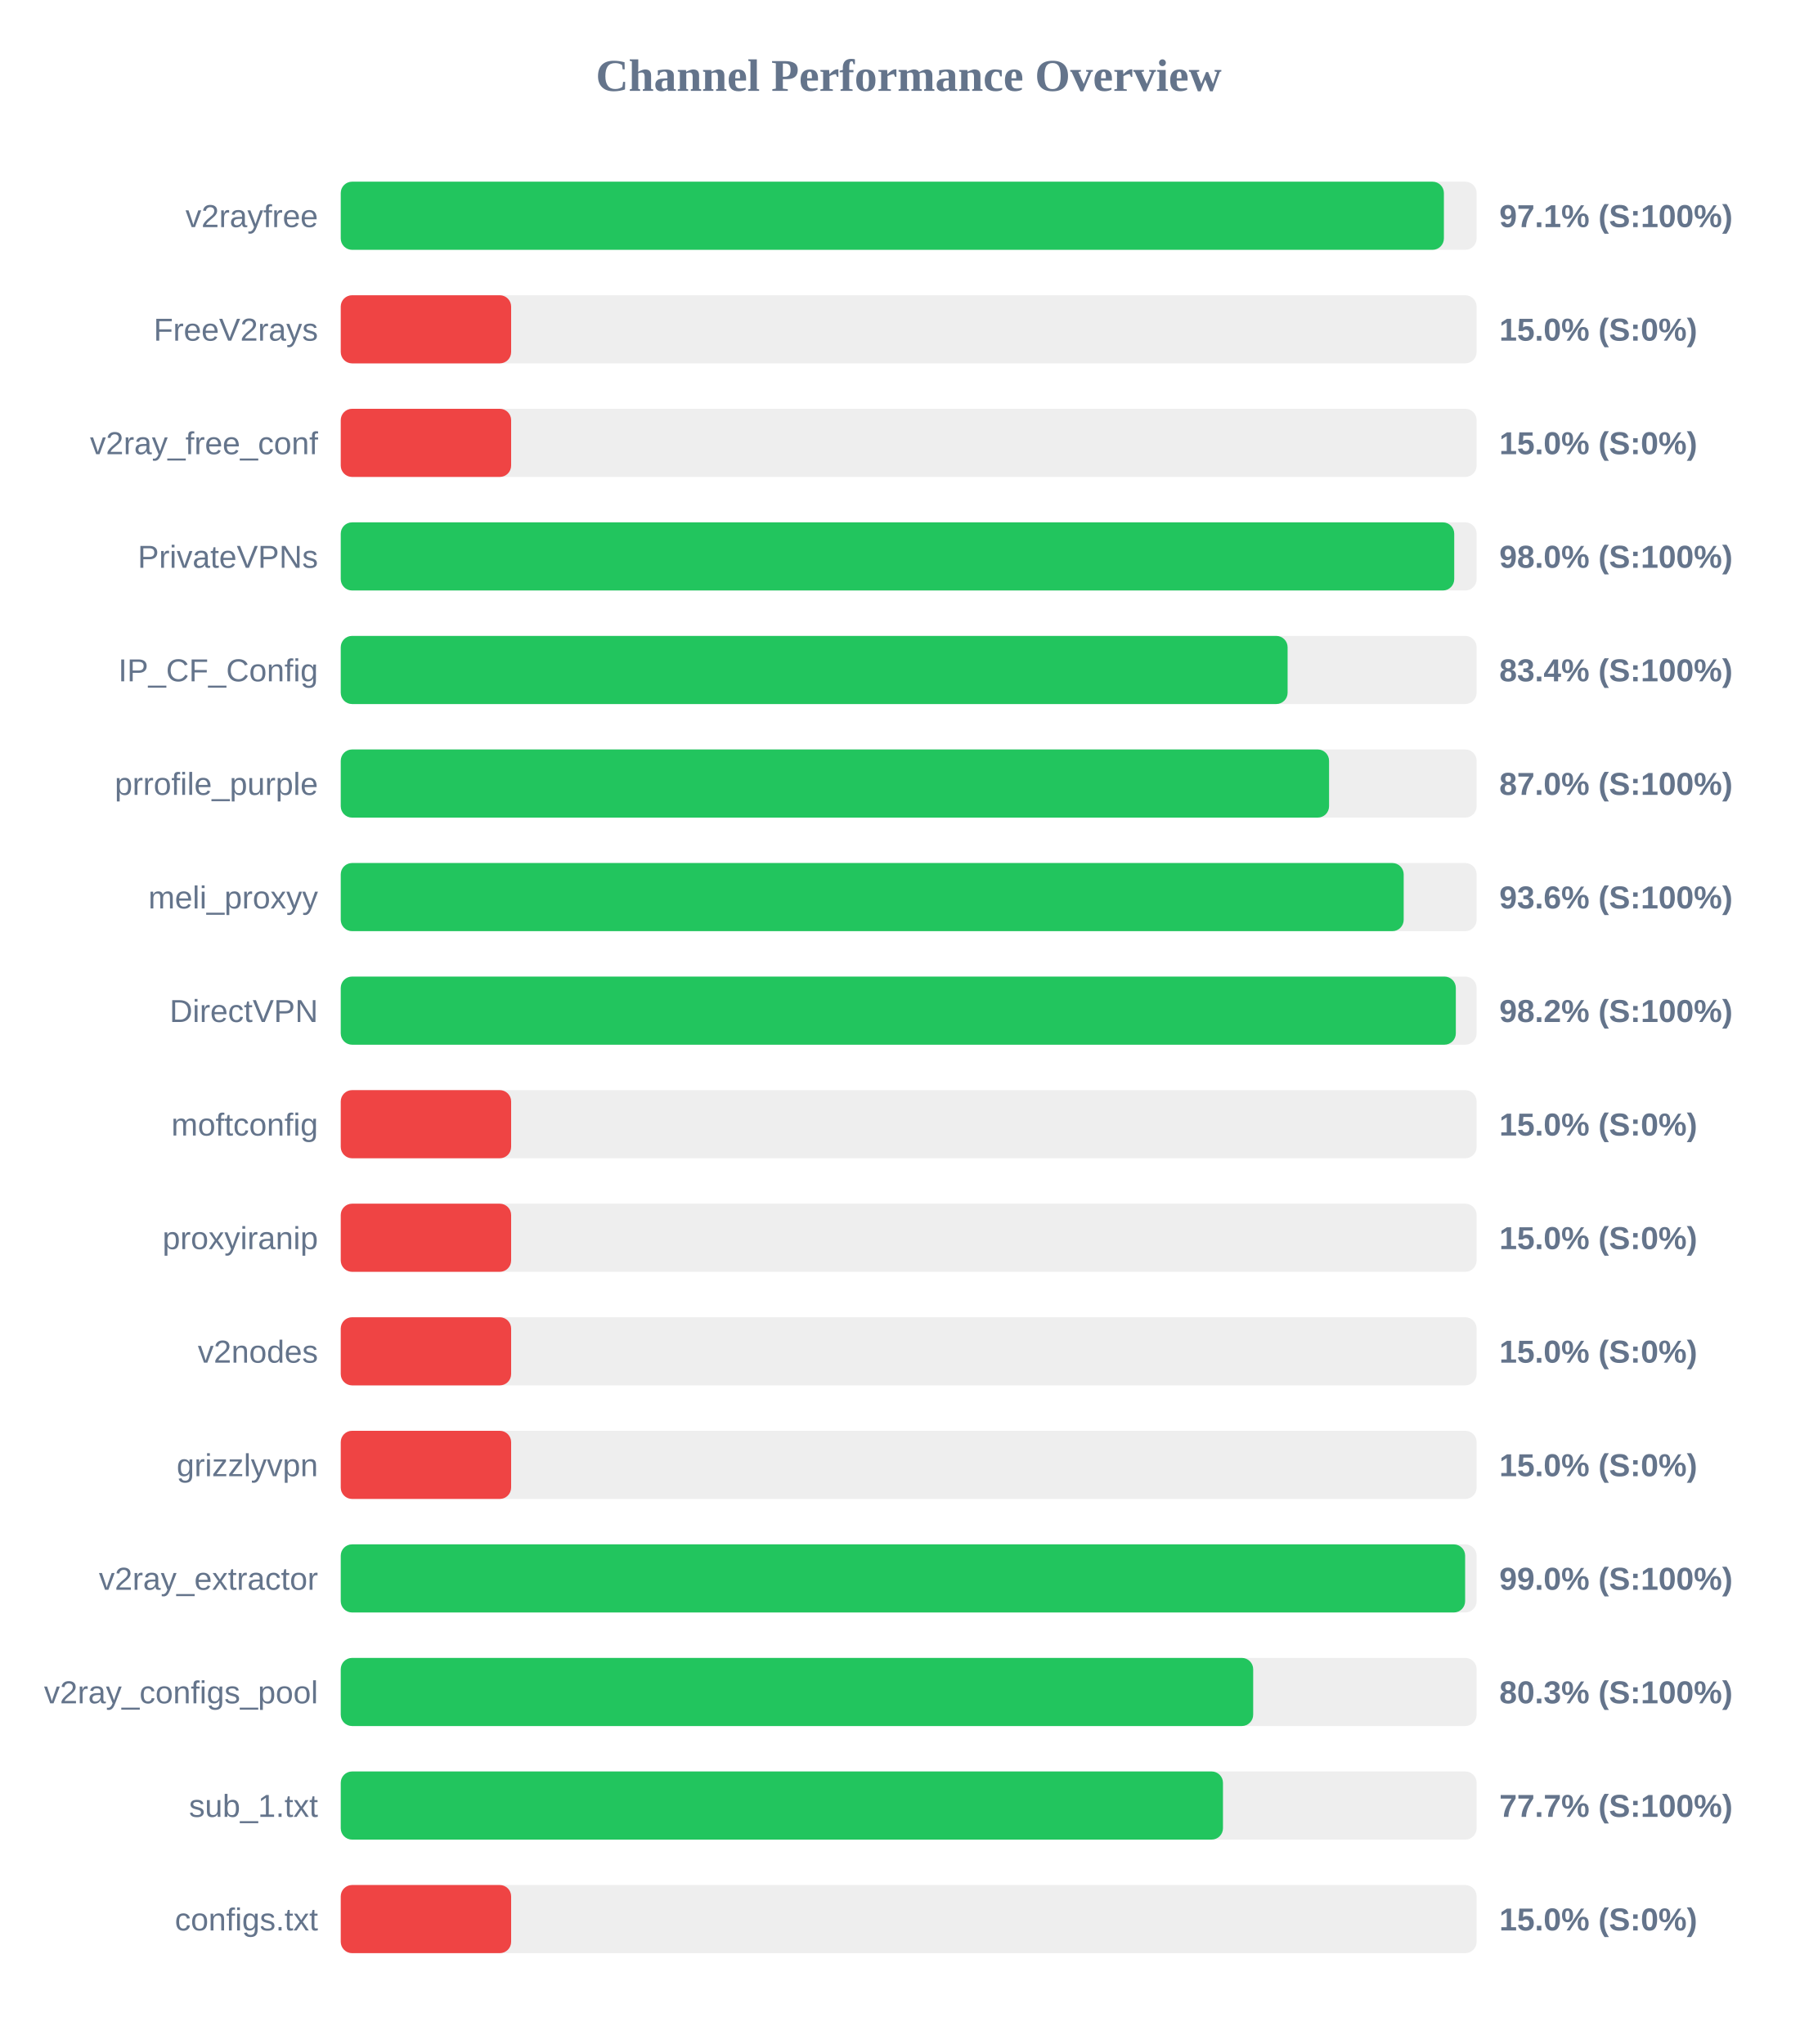
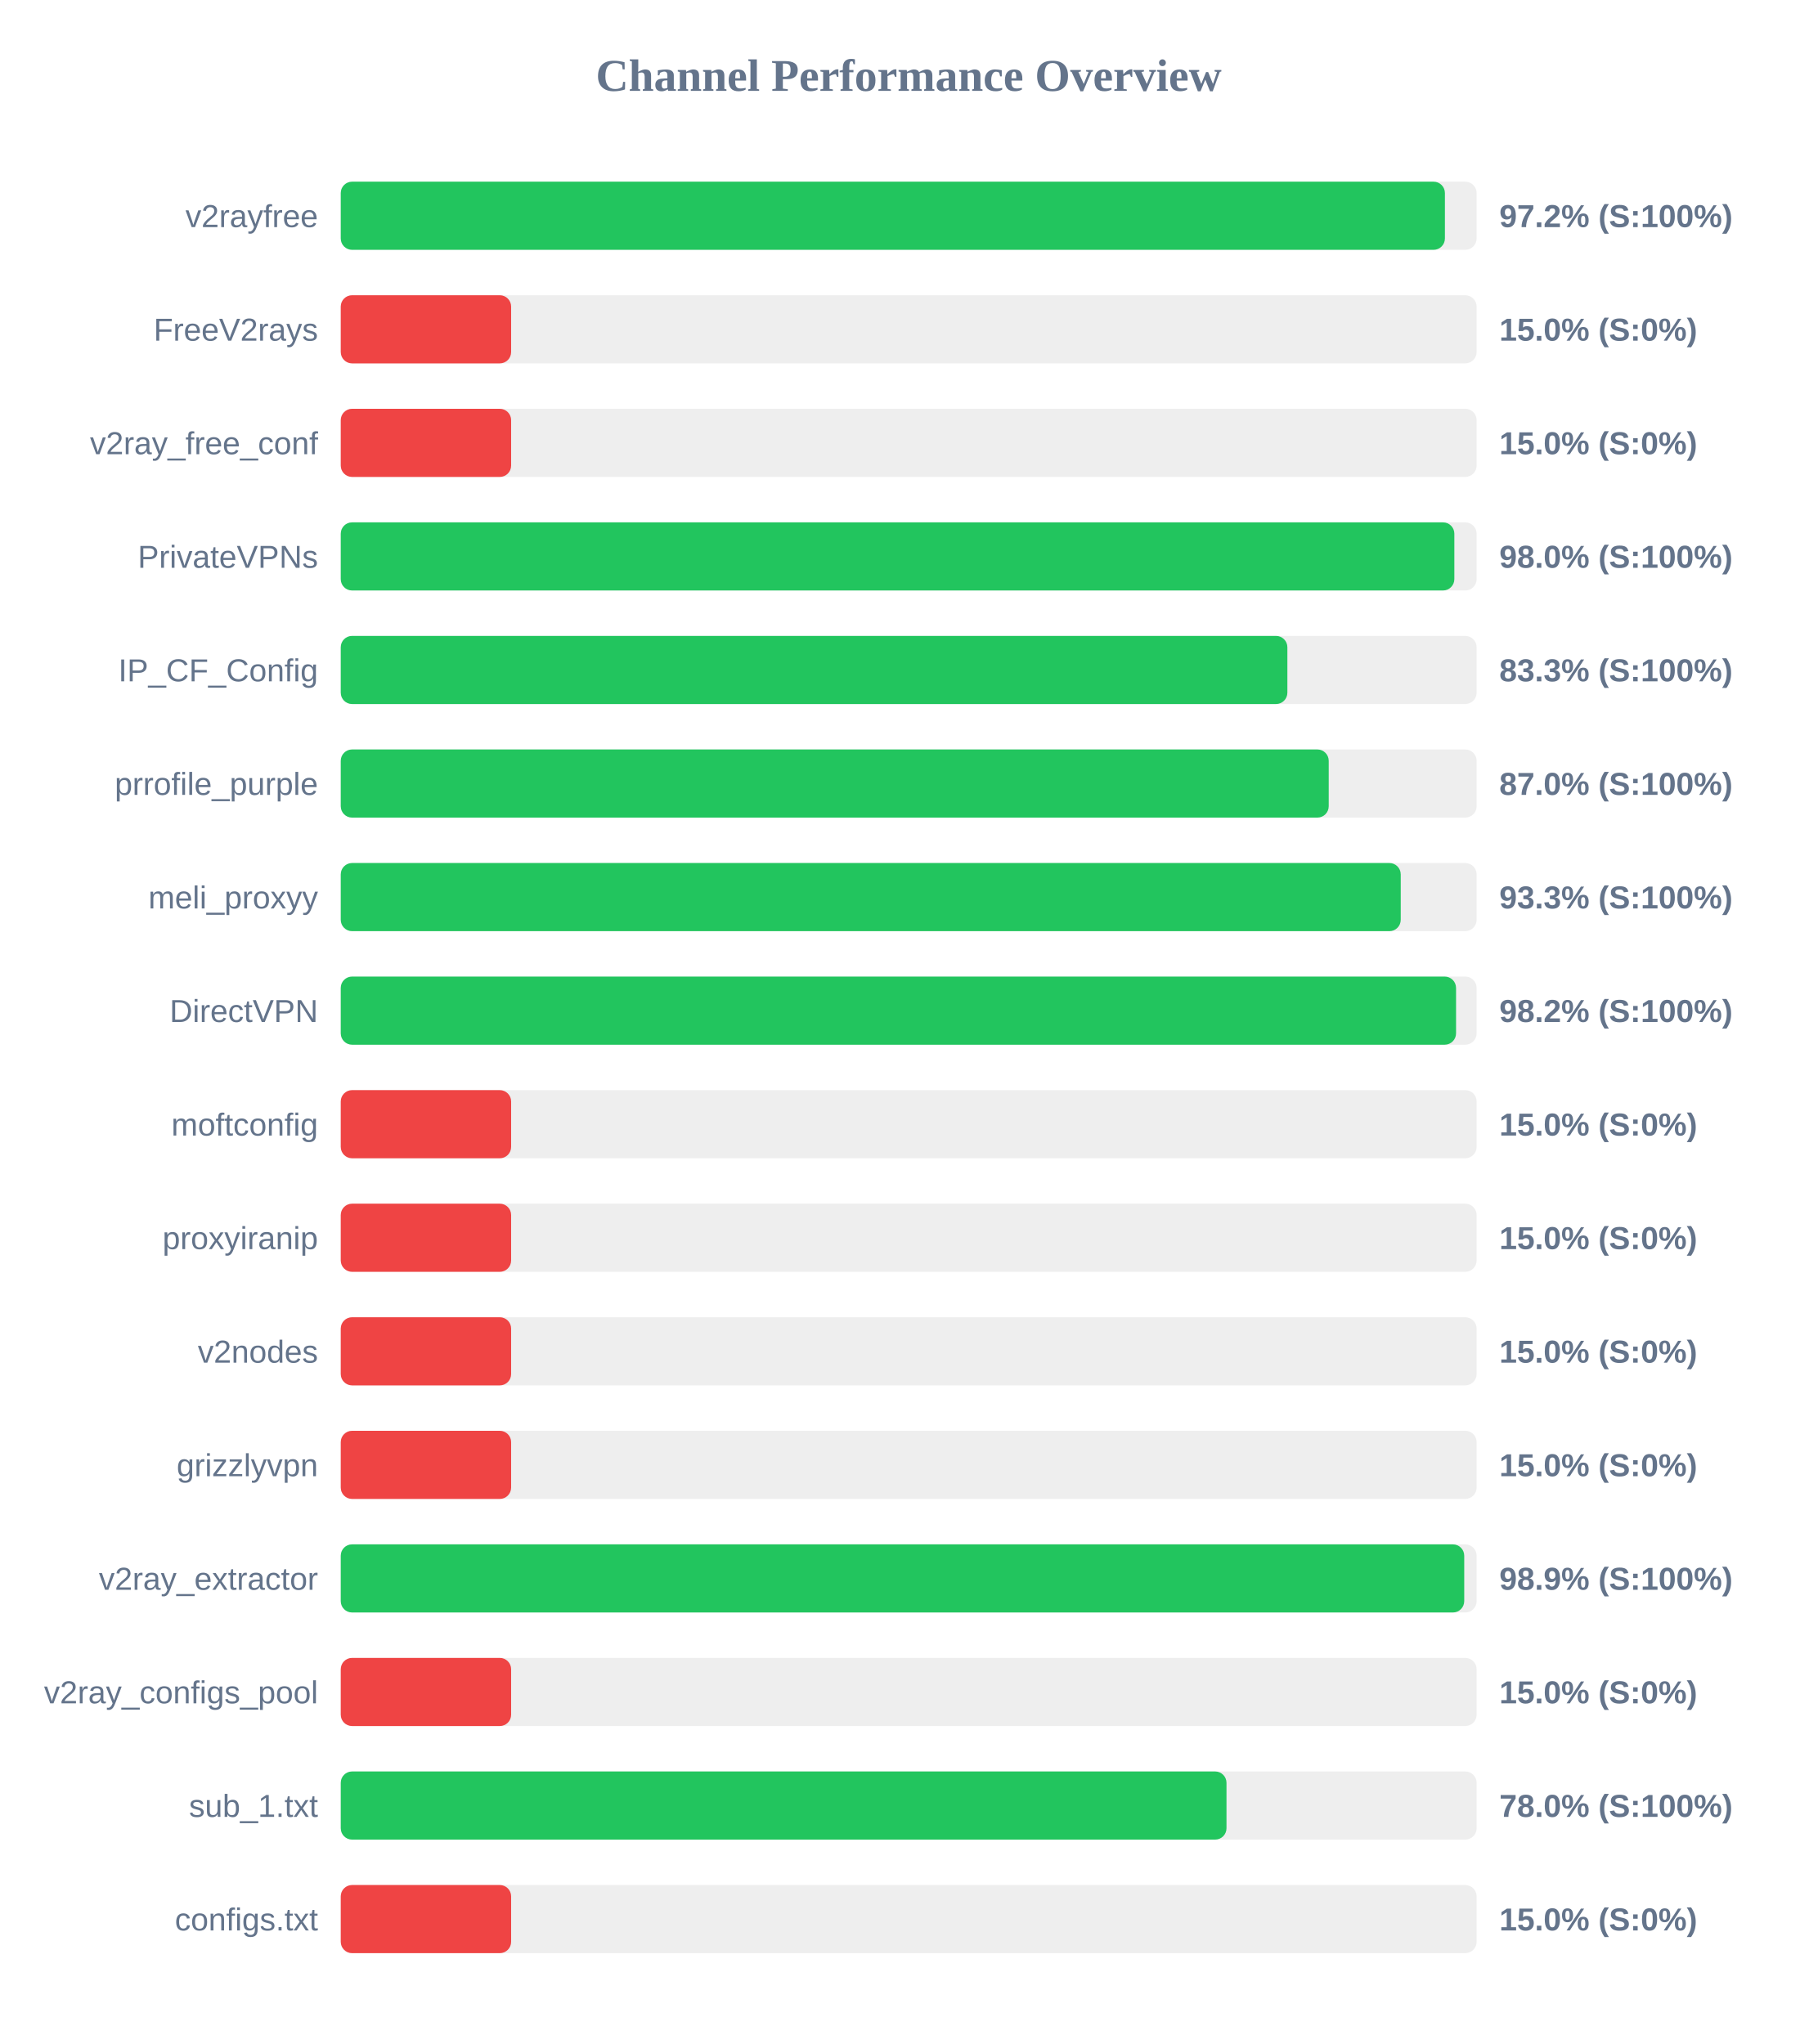
<svg xmlns="http://www.w3.org/2000/svg" width="800" height="900" version="1.1">
  <style>
        .row { font: 14px Arial; fill: #64748b; }
        .score { font: bold 14px Arial; fill: #64748b; }
    </style>
  <text x="400" y="40" text-anchor="middle" font-size="20px" font-weight="bold" fill="#64748b">Channel Performance Overview</text>
  <rect x="150" y="80" width="500" height="30" fill="#eee" rx="5" />
-   <rect x="150" y="80" width="485.6" height="30" fill="#22c55e" rx="5" />
+   <rect x="150" y="80" width="486.05" height="30" fill="#22c55e" rx="5" />
  <text x="140" y="100" text-anchor="end" class="row">v2rayfree</text>
-   <text x="660" y="100" text-anchor="start" class="score">97.1% (S:100%)</text>
+   <text x="660" y="100" text-anchor="start" class="score">97.2% (S:100%)</text>
  <rect x="150" y="130" width="500" height="30" fill="#eee" rx="5" />
  <rect x="150" y="130" width="75.0" height="30" fill="#ef4444" rx="5" />
  <text x="140" y="150" text-anchor="end" class="row">FreeV2rays</text>
  <text x="660" y="150" text-anchor="start" class="score">15.0% (S:0%)</text>
  <rect x="150" y="180" width="500" height="30" fill="#eee" rx="5" />
  <rect x="150" y="180" width="75.0" height="30" fill="#ef4444" rx="5" />
  <text x="140" y="200" text-anchor="end" class="row">v2ray_free_conf</text>
  <text x="660" y="200" text-anchor="start" class="score">15.0% (S:0%)</text>
  <rect x="150" y="230" width="500" height="30" fill="#eee" rx="5" />
-   <rect x="150" y="230" width="490.15" height="30" fill="#22c55e" rx="5" />
+   <rect x="150" y="230" width="490.2" height="30" fill="#22c55e" rx="5" />
  <text x="140" y="250" text-anchor="end" class="row">PrivateVPNs</text>
  <text x="660" y="250" text-anchor="start" class="score">98.0% (S:100%)</text>
  <rect x="150" y="280" width="500" height="30" fill="#eee" rx="5" />
-   <rect x="150" y="280" width="416.8" height="30" fill="#22c55e" rx="5" />
+   <rect x="150" y="280" width="416.7" height="30" fill="#22c55e" rx="5" />
  <text x="140" y="300" text-anchor="end" class="row">IP_CF_Config</text>
-   <text x="660" y="300" text-anchor="start" class="score">83.4% (S:100%)</text>
+   <text x="660" y="300" text-anchor="start" class="score">83.3% (S:100%)</text>
  <rect x="150" y="330" width="500" height="30" fill="#eee" rx="5" />
-   <rect x="150" y="330" width="435.05" height="30" fill="#22c55e" rx="5" />
+   <rect x="150" y="330" width="434.9" height="30" fill="#22c55e" rx="5" />
  <text x="140" y="350" text-anchor="end" class="row">prrofile_purple</text>
  <text x="660" y="350" text-anchor="start" class="score">87.0% (S:100%)</text>
  <rect x="150" y="380" width="500" height="30" fill="#eee" rx="5" />
-   <rect x="150" y="380" width="467.9" height="30" fill="#22c55e" rx="5" />
+   <rect x="150" y="380" width="466.6" height="30" fill="#22c55e" rx="5" />
  <text x="140" y="400" text-anchor="end" class="row">meli_proxyy</text>
-   <text x="660" y="400" text-anchor="start" class="score">93.6% (S:100%)</text>
+   <text x="660" y="400" text-anchor="start" class="score">93.3% (S:100%)</text>
  <rect x="150" y="430" width="500" height="30" fill="#eee" rx="5" />
-   <rect x="150" y="430" width="490.85" height="30" fill="#22c55e" rx="5" />
+   <rect x="150" y="430" width="490.95" height="30" fill="#22c55e" rx="5" />
  <text x="140" y="450" text-anchor="end" class="row">DirectVPN</text>
  <text x="660" y="450" text-anchor="start" class="score">98.2% (S:100%)</text>
  <rect x="150" y="480" width="500" height="30" fill="#eee" rx="5" />
  <rect x="150" y="480" width="75.0" height="30" fill="#ef4444" rx="5" />
  <text x="140" y="500" text-anchor="end" class="row">moftconfig</text>
  <text x="660" y="500" text-anchor="start" class="score">15.0% (S:0%)</text>
  <rect x="150" y="530" width="500" height="30" fill="#eee" rx="5" />
  <rect x="150" y="530" width="75.0" height="30" fill="#ef4444" rx="5" />
  <text x="140" y="550" text-anchor="end" class="row">proxyiranip</text>
  <text x="660" y="550" text-anchor="start" class="score">15.0% (S:0%)</text>
  <rect x="150" y="580" width="500" height="30" fill="#eee" rx="5" />
  <rect x="150" y="580" width="75.0" height="30" fill="#ef4444" rx="5" />
  <text x="140" y="600" text-anchor="end" class="row">v2nodes</text>
  <text x="660" y="600" text-anchor="start" class="score">15.0% (S:0%)</text>
  <rect x="150" y="630" width="500" height="30" fill="#eee" rx="5" />
  <rect x="150" y="630" width="75.0" height="30" fill="#ef4444" rx="5" />
  <text x="140" y="650" text-anchor="end" class="row">grizzlyvpn</text>
  <text x="660" y="650" text-anchor="start" class="score">15.0% (S:0%)</text>
  <rect x="150" y="680" width="500" height="30" fill="#eee" rx="5" />
-   <rect x="150" y="680" width="494.95" height="30" fill="#22c55e" rx="5" />
+   <rect x="150" y="680" width="494.55" height="30" fill="#22c55e" rx="5" />
  <text x="140" y="700" text-anchor="end" class="row">v2ray_extractor</text>
-   <text x="660" y="700" text-anchor="start" class="score">99.0% (S:100%)</text>
+   <text x="660" y="700" text-anchor="start" class="score">98.9% (S:100%)</text>
  <rect x="150" y="730" width="500" height="30" fill="#eee" rx="5" />
-   <rect x="150" y="730" width="401.65" height="30" fill="#22c55e" rx="5" />
+   <rect x="150" y="730" width="75.0" height="30" fill="#ef4444" rx="5" />
  <text x="140" y="750" text-anchor="end" class="row">v2ray_configs_pool</text>
-   <text x="660" y="750" text-anchor="start" class="score">80.3% (S:100%)</text>
+   <text x="660" y="750" text-anchor="start" class="score">15.0% (S:0%)</text>
  <rect x="150" y="780" width="500" height="30" fill="#eee" rx="5" />
-   <rect x="150" y="780" width="388.35" height="30" fill="#22c55e" rx="5" />
+   <rect x="150" y="780" width="389.9" height="30" fill="#22c55e" rx="5" />
  <text x="140" y="800" text-anchor="end" class="row">sub_1.txt</text>
-   <text x="660" y="800" text-anchor="start" class="score">77.7% (S:100%)</text>
+   <text x="660" y="800" text-anchor="start" class="score">78.0% (S:100%)</text>
  <rect x="150" y="830" width="500" height="30" fill="#eee" rx="5" />
  <rect x="150" y="830" width="75.0" height="30" fill="#ef4444" rx="5" />
  <text x="140" y="850" text-anchor="end" class="row">configs.txt</text>
  <text x="660" y="850" text-anchor="start" class="score">15.0% (S:0%)</text>
</svg>
